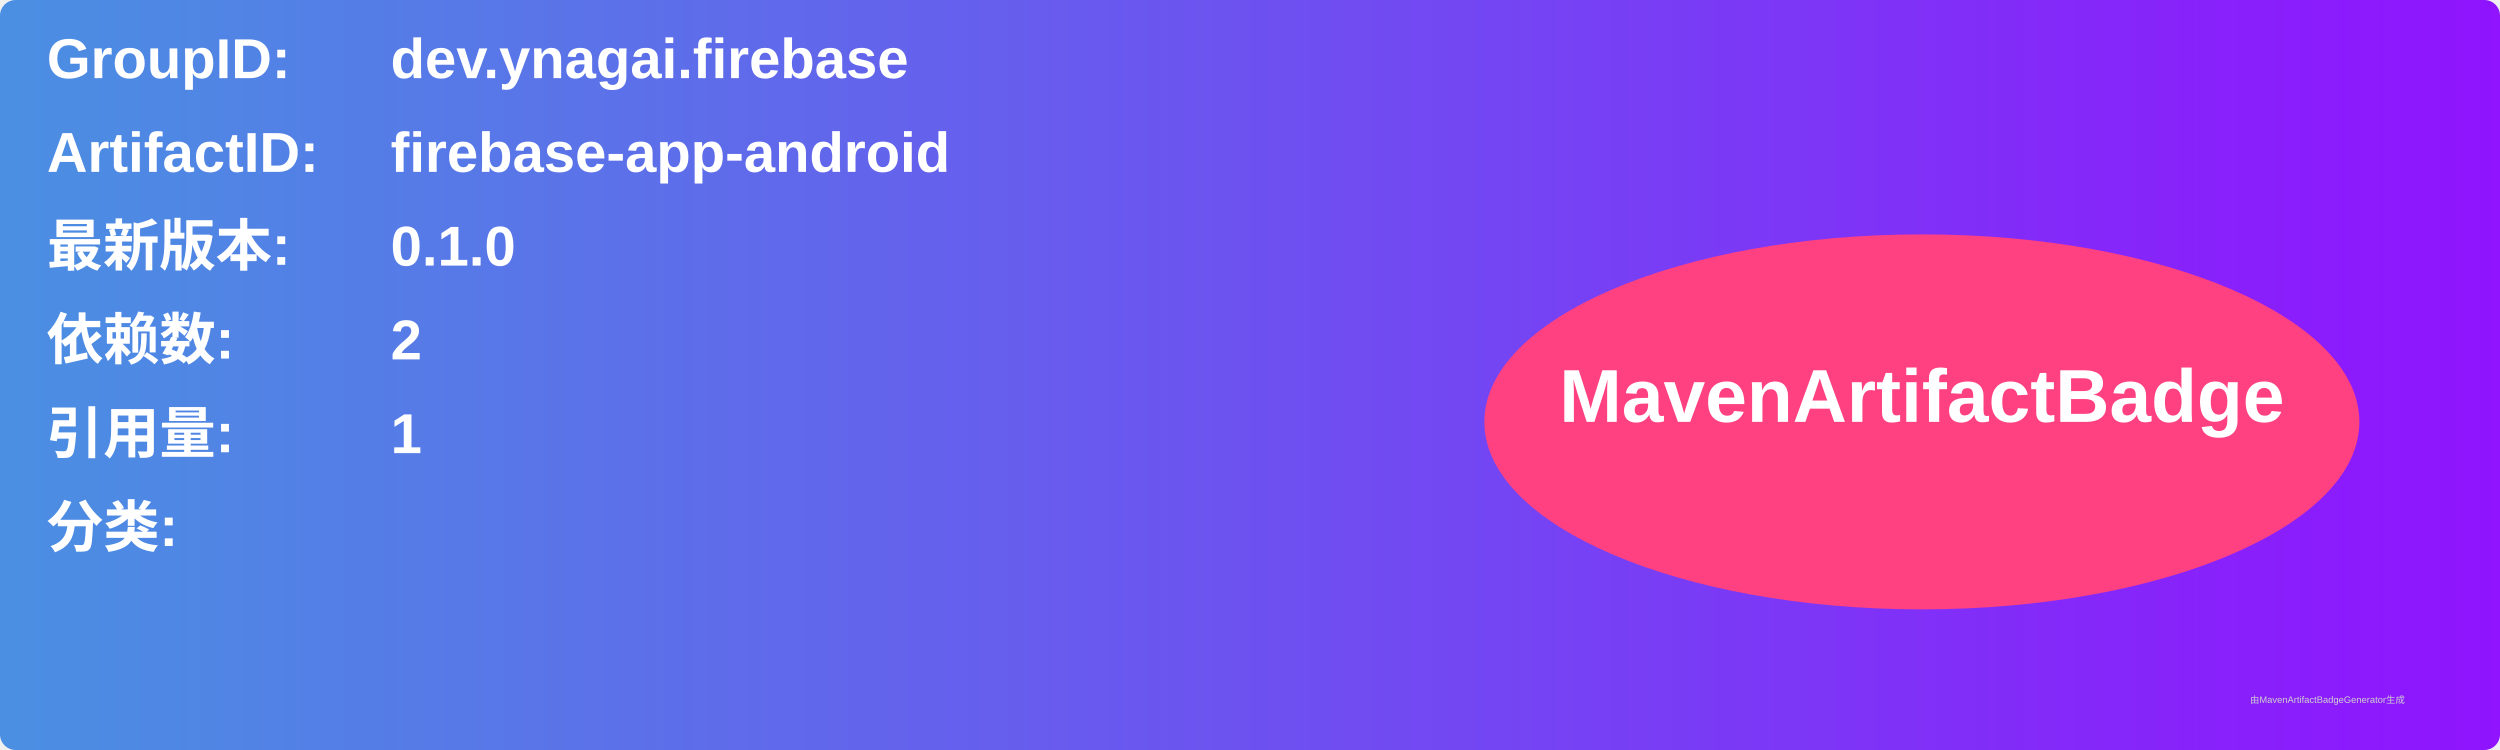
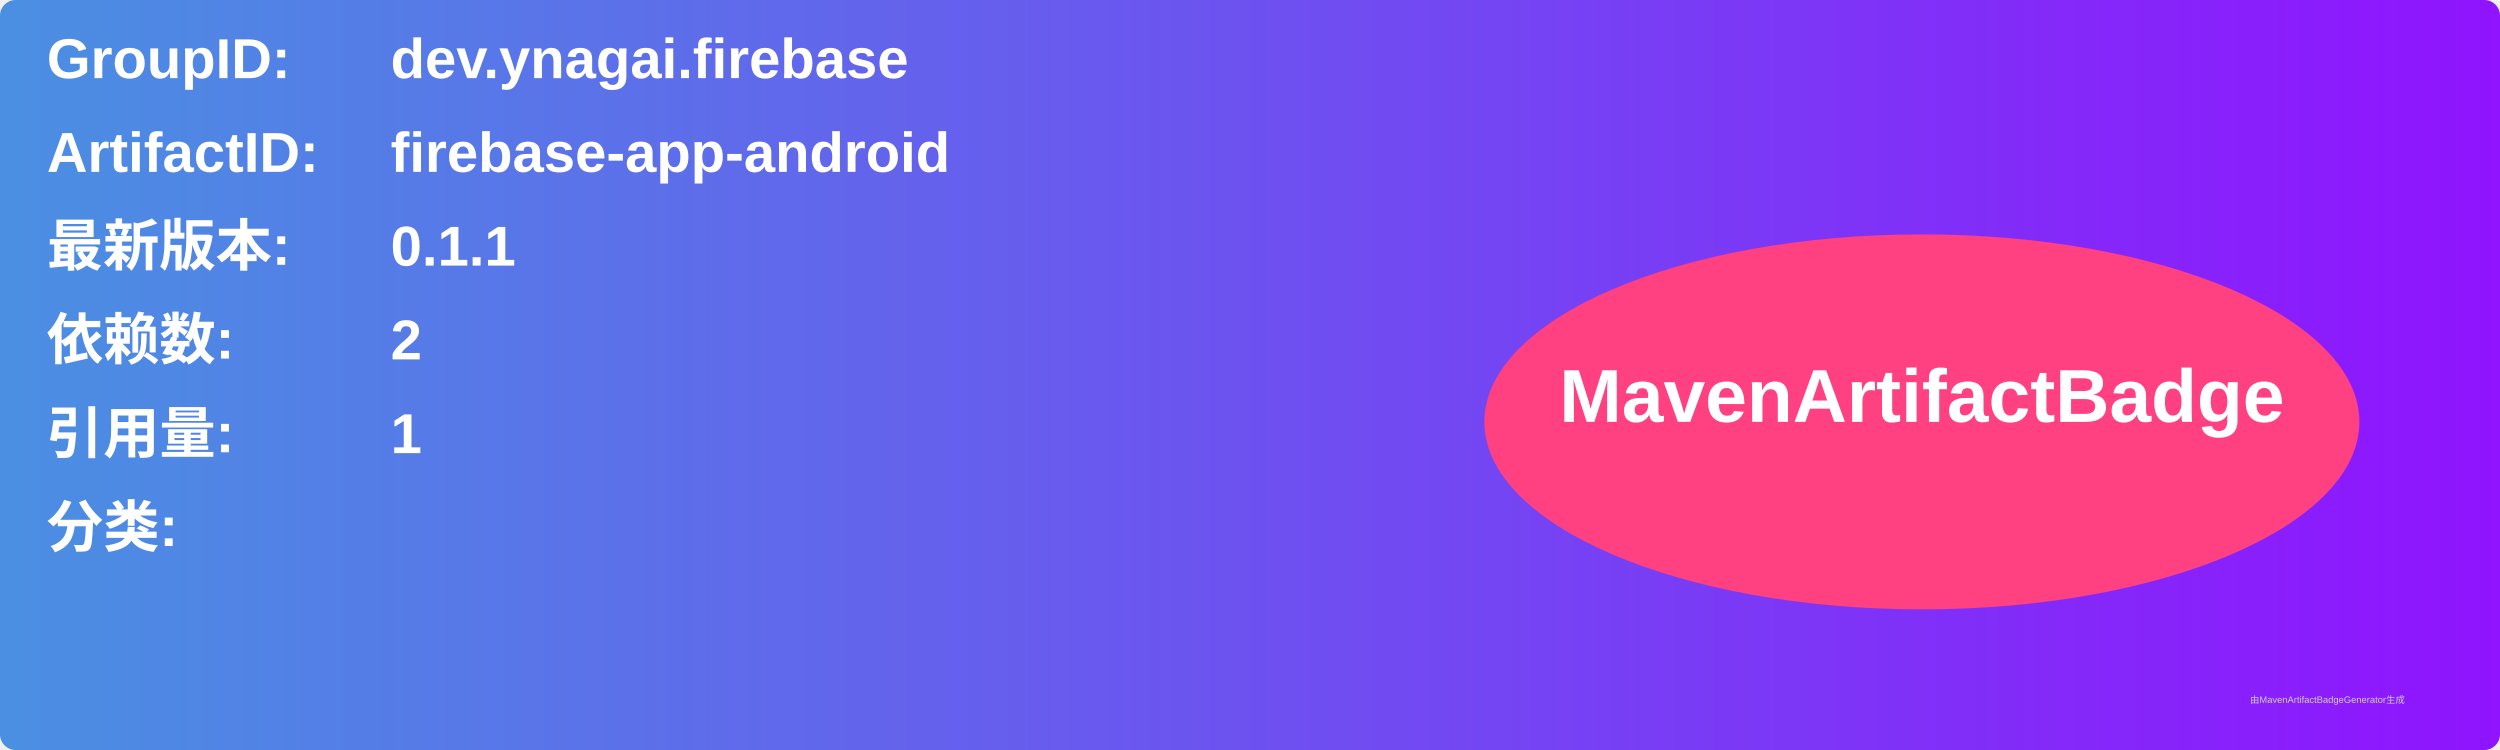
<svg xmlns="http://www.w3.org/2000/svg" width="800" height="240" viewBox="0 0 800 240">
  <linearGradient id="grad" x1="0%" y1="0%" x2="100%" y2="0%">
    <stop offset="0%" stop-color="#4a90e2" />
    <stop offset="100%" stop-color="#9013fe" />
  </linearGradient>
  <rect width="100%" height="100%" rx="5" ry="5" fill="url(#grad)" />
  <g transform="translate(15, 15)">
    <text x="0" y="10" font-family="Arial" font-size="18" fill="white" font-weight="bold" width="260">GroupID:</text>
    <text x="110" y="10" font-family="Arial" font-size="18" fill="white" font-weight="bold" width="460">dev.ynagai.firebase</text>
    <text x="0" y="40" font-family="Arial" font-size="18" fill="white" font-weight="bold" width="260">ArtifactID:</text>
    <text x="110" y="40" font-family="Arial" font-size="18" fill="white" font-weight="bold" width="460">firebase-app-android</text>
    <text x="0" y="70" font-family="Arial" font-size="18" fill="white" font-weight="bold">最新版本:</text>
    <text x="110" y="70" font-family="Arial" font-size="18" fill="white" font-weight="bold">
-       <tspan font-weight="bold">0.1.0</tspan>
+       <tspan font-weight="bold">0.1.1</tspan>
    </text>
    <text x="0" y="100" font-family="Arial" font-size="18" fill="white" font-weight="bold">依赖数: </text>
    <text x="110" y="100" font-family="Arial" font-size="18" fill="white">
      <tspan font-weight="bold">2</tspan>
    </text>
    <text x="0" y="130" font-family="Arial" font-size="18" fill="white" font-weight="bold">引用量: </text>
    <text x="110" y="130" font-family="Arial" font-size="18" fill="white">
      <tspan font-weight="bold">1</tspan>
    </text>
    <text x="0" y="160" font-family="Arial" font-size="18" fill="white" font-weight="bold">分类:</text>
    <text x="10" y="190" font-family="Arial" font-size="10" fill="white">
      <tspan font-weight="bold" />
    </text>
    <ellipse cx="600" cy="120" rx="140" ry="60" fill="#ff4081" />
    <text x="600" y="120" text-anchor="middle" font-family="Arial" font-size="24" fill="white" font-weight="bold">MavenArtifactBadge</text>
  </g>
  <text x="720" y="225" font-family="Arial" font-size="3" fill="#d0d0d0">由MavenArtifactBadgeGenerator生成</text>
</svg>
